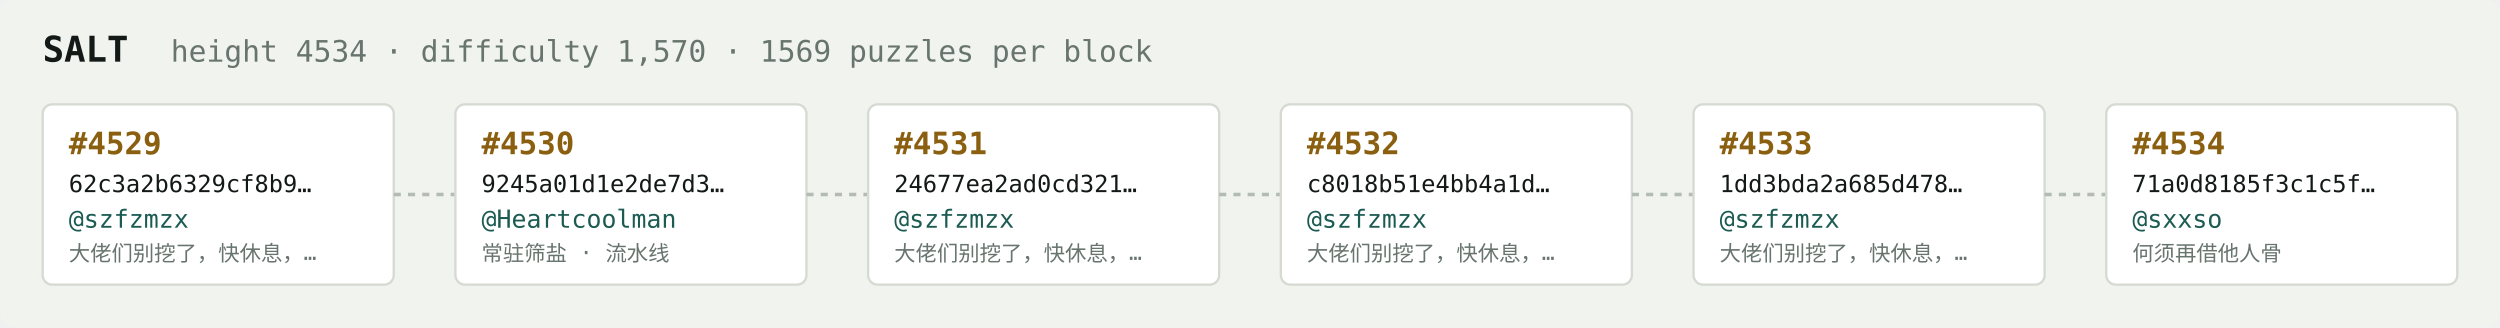
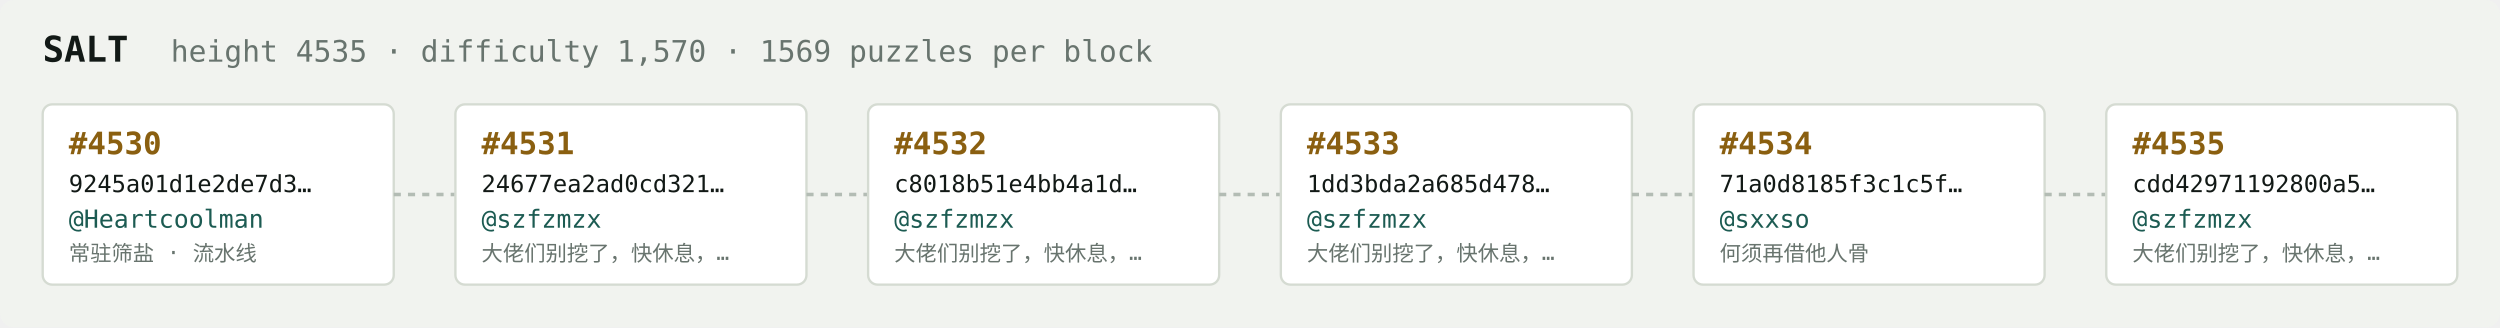
<svg xmlns="http://www.w3.org/2000/svg" width="1054" height="138" viewBox="0 0 1054 138" font-family="ui-monospace,SFMono-Regular,Menlo,monospace">
  <rect fill="#f1f3ef" width="1054" height="138" rx="6" />
  <text x="18" y="26" fill="#121916" font-size="15" font-weight="700">SALT</text>
-   <text x="72" y="26" fill="#68746e" font-size="12.5">height 4534 · difficulty 1,570 · 1569 puzzles per block</text>
+   <text x="72" y="26" fill="#68746e" font-size="12.5">height 4535 · difficulty 1,570 · 1569 puzzles per block</text>
  <rect x="18" y="44" width="148" height="76" rx="4" fill="#ffffff" stroke="#d5dbd2" stroke-width="1" />
-   <text x="29" y="65" fill="#8a5f10" font-size="13" font-weight="700">#4529</text>
-   <text x="29" y="81" fill="#121916" font-size="10">62c3a2b6329cf8b9…</text>
-   <text x="29" y="96" fill="#1c5b52" font-size="10.5">@szfzmzx</text>
-   <text x="29" y="110" fill="#68746e" font-size="9">大佬们别挖了，快休息，…</text>
+   <text x="29" y="65" fill="#8a5f10" font-size="13" font-weight="700">#4530</text>
+   <text x="29" y="81" fill="#121916" font-size="10">9245a01d1e2de7d3…</text>
+   <text x="29" y="96" fill="#1c5b52" font-size="10.5">@Heartcoolman</text>
+   <text x="29" y="110" fill="#68746e" font-size="9">常驻筛盐 · 流水线</text>
  <line x1="166" y1="82.0" x2="192" y2="82.0" stroke="#b3bcb4" stroke-width="1.5" stroke-dasharray="3 3" />
  <rect x="192" y="44" width="148" height="76" rx="4" fill="#ffffff" stroke="#d5dbd2" stroke-width="1" />
-   <text x="203" y="65" fill="#8a5f10" font-size="13" font-weight="700">#4530</text>
-   <text x="203" y="81" fill="#121916" font-size="10">9245a01d1e2de7d3…</text>
-   <text x="203" y="96" fill="#1c5b52" font-size="10.5">@Heartcoolman</text>
-   <text x="203" y="110" fill="#68746e" font-size="9">常驻筛盐 · 流水线</text>
+   <text x="203" y="65" fill="#8a5f10" font-size="13" font-weight="700">#4531</text>
+   <text x="203" y="81" fill="#121916" font-size="10">24677ea2ad0cd321…</text>
+   <text x="203" y="96" fill="#1c5b52" font-size="10.5">@szfzmzx</text>
+   <text x="203" y="110" fill="#68746e" font-size="9">大佬们别挖了，快休息，…</text>
  <line x1="340" y1="82.0" x2="366" y2="82.0" stroke="#b3bcb4" stroke-width="1.5" stroke-dasharray="3 3" />
  <rect x="366" y="44" width="148" height="76" rx="4" fill="#ffffff" stroke="#d5dbd2" stroke-width="1" />
-   <text x="377" y="65" fill="#8a5f10" font-size="13" font-weight="700">#4531</text>
-   <text x="377" y="81" fill="#121916" font-size="10">24677ea2ad0cd321…</text>
+   <text x="377" y="65" fill="#8a5f10" font-size="13" font-weight="700">#4532</text>
+   <text x="377" y="81" fill="#121916" font-size="10">c8018b51e4bb4a1d…</text>
  <text x="377" y="96" fill="#1c5b52" font-size="10.5">@szfzmzx</text>
  <text x="377" y="110" fill="#68746e" font-size="9">大佬们别挖了，快休息，…</text>
  <line x1="514" y1="82.0" x2="540" y2="82.0" stroke="#b3bcb4" stroke-width="1.5" stroke-dasharray="3 3" />
  <rect x="540" y="44" width="148" height="76" rx="4" fill="#ffffff" stroke="#d5dbd2" stroke-width="1" />
-   <text x="551" y="65" fill="#8a5f10" font-size="13" font-weight="700">#4532</text>
-   <text x="551" y="81" fill="#121916" font-size="10">c8018b51e4bb4a1d…</text>
+   <text x="551" y="65" fill="#8a5f10" font-size="13" font-weight="700">#4533</text>
+   <text x="551" y="81" fill="#121916" font-size="10">1dd3bda2a685d478…</text>
  <text x="551" y="96" fill="#1c5b52" font-size="10.5">@szfzmzx</text>
  <text x="551" y="110" fill="#68746e" font-size="9">大佬们别挖了，快休息，…</text>
  <line x1="688" y1="82.0" x2="714" y2="82.0" stroke="#b3bcb4" stroke-width="1.5" stroke-dasharray="3 3" />
  <rect x="714" y="44" width="148" height="76" rx="4" fill="#ffffff" stroke="#d5dbd2" stroke-width="1" />
-   <text x="725" y="65" fill="#8a5f10" font-size="13" font-weight="700">#4533</text>
-   <text x="725" y="81" fill="#121916" font-size="10">1dd3bda2a685d478…</text>
-   <text x="725" y="96" fill="#1c5b52" font-size="10.5">@szfzmzx</text>
-   <text x="725" y="110" fill="#68746e" font-size="9">大佬们别挖了，快休息，…</text>
+   <text x="725" y="65" fill="#8a5f10" font-size="13" font-weight="700">#4534</text>
+   <text x="725" y="81" fill="#121916" font-size="10">71a0d8185f3c1c5f…</text>
+   <text x="725" y="96" fill="#1c5b52" font-size="10.5">@sxxso</text>
+   <text x="725" y="110" fill="#68746e" font-size="9">何须再借他人骨</text>
  <line x1="862" y1="82.0" x2="888" y2="82.0" stroke="#b3bcb4" stroke-width="1.5" stroke-dasharray="3 3" />
  <rect x="888" y="44" width="148" height="76" rx="4" fill="#ffffff" stroke="#d5dbd2" stroke-width="1" />
-   <text x="899" y="65" fill="#8a5f10" font-size="13" font-weight="700">#4534</text>
-   <text x="899" y="81" fill="#121916" font-size="10">71a0d8185f3c1c5f…</text>
-   <text x="899" y="96" fill="#1c5b52" font-size="10.5">@sxxso</text>
-   <text x="899" y="110" fill="#68746e" font-size="9">何须再借他人骨</text>
+   <text x="899" y="65" fill="#8a5f10" font-size="13" font-weight="700">#4535</text>
+   <text x="899" y="81" fill="#121916" font-size="10">cdd42971192800a5…</text>
+   <text x="899" y="96" fill="#1c5b52" font-size="10.5">@szfzmzx</text>
+   <text x="899" y="110" fill="#68746e" font-size="9">大佬们别挖了，快休息，…</text>
</svg>
